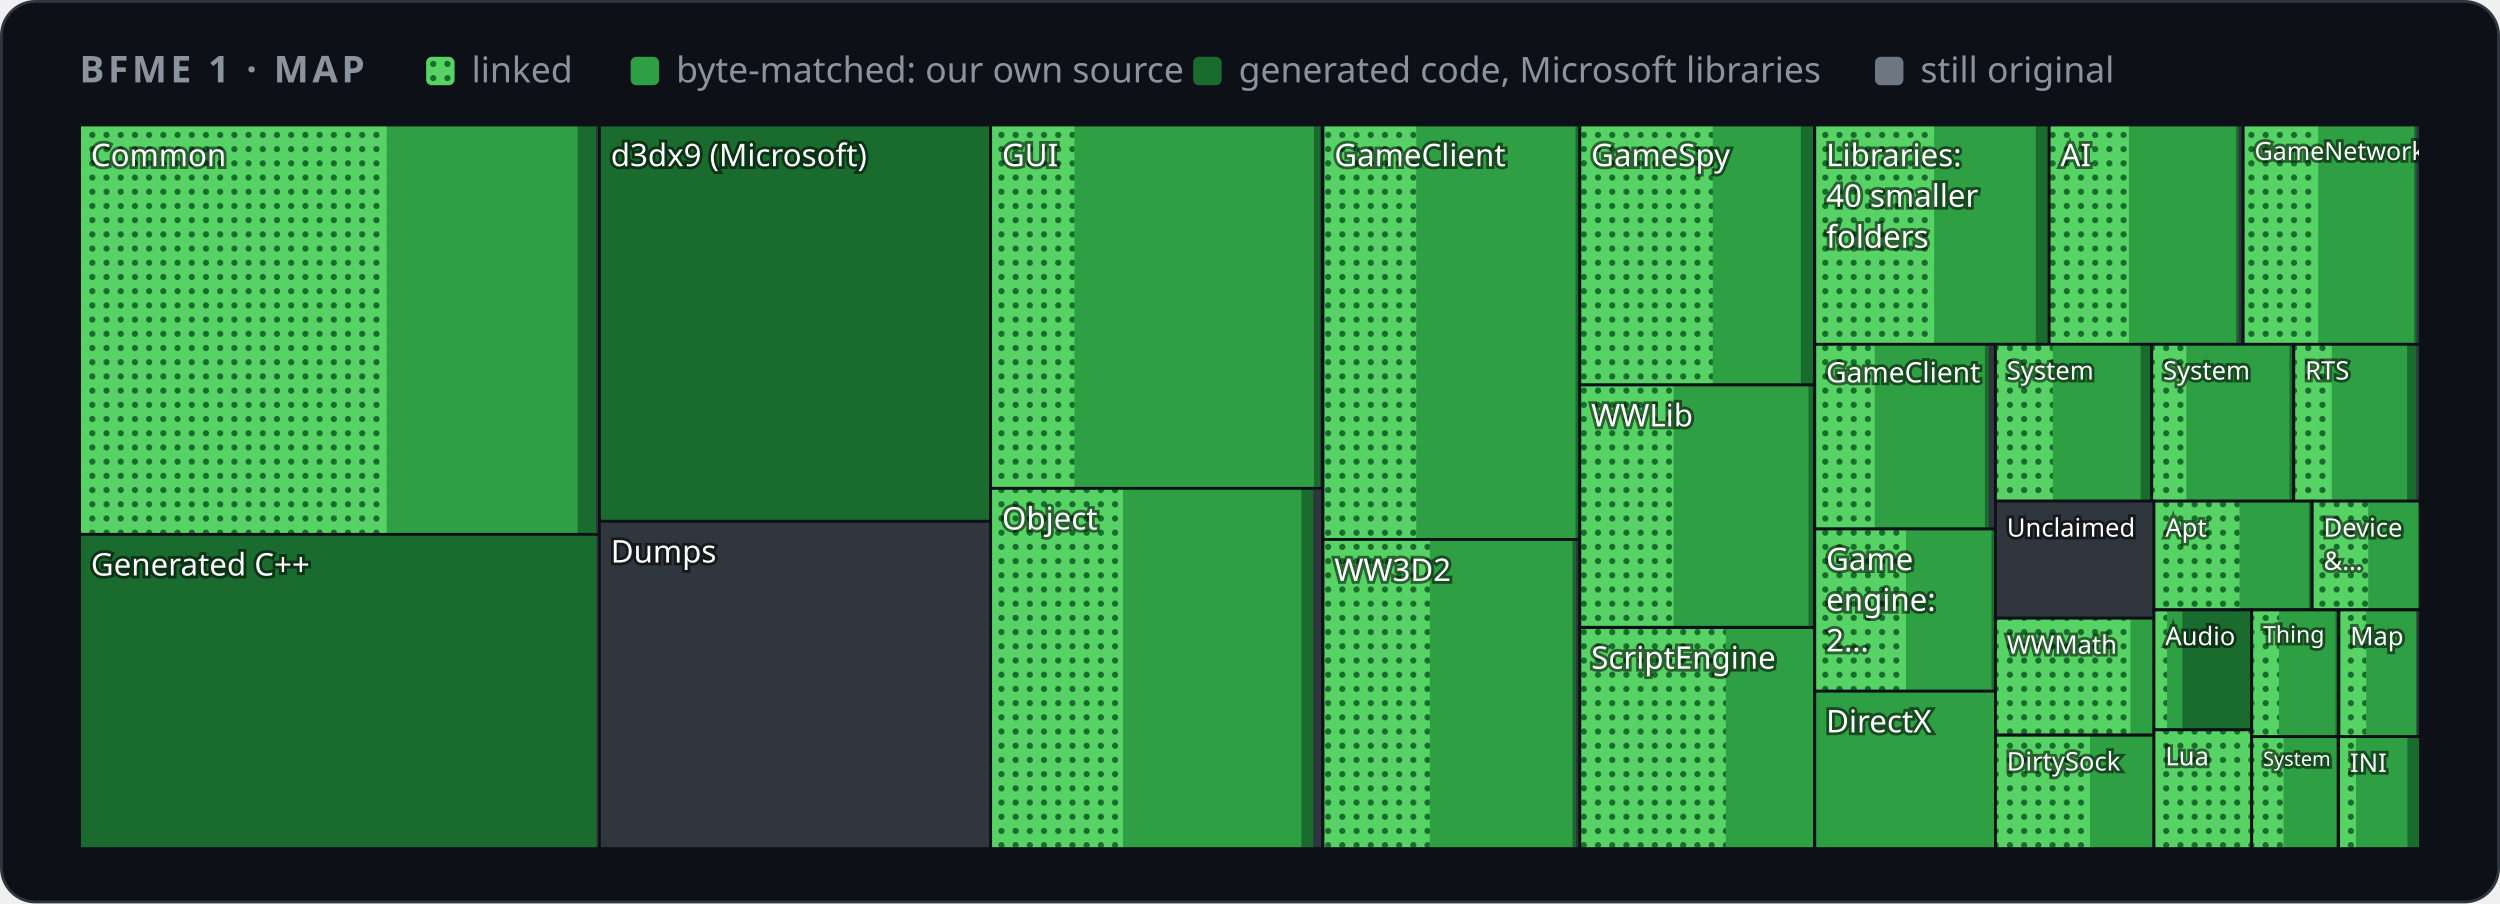
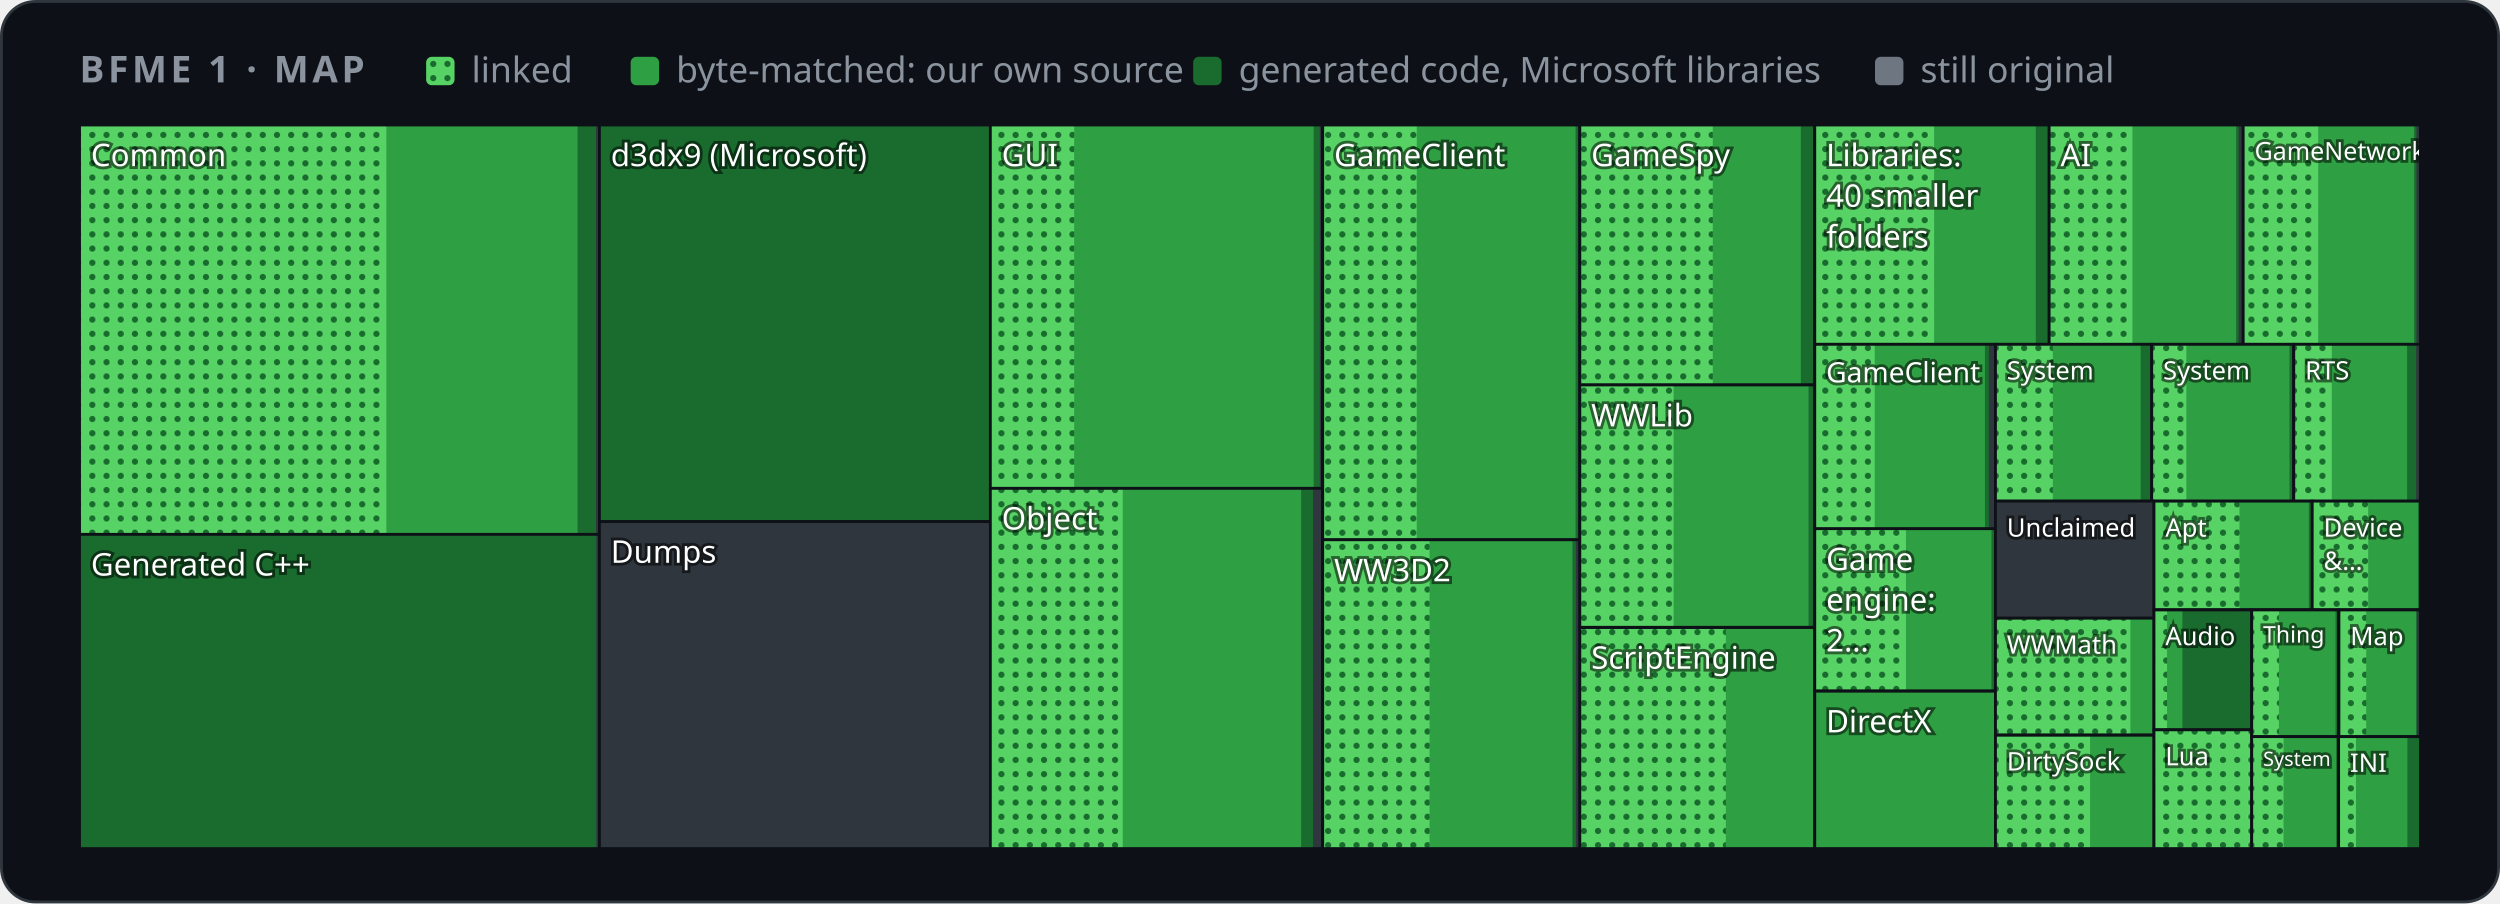
<svg xmlns="http://www.w3.org/2000/svg" width="880" height="318" viewBox="0 0 880 318" role="img" aria-label="Map of BFME 1's code by folder">
  <style>
    .card { fill: #0d1117; stroke: #30363d; } .muted { fill: #8b949e; } .grid { stroke: #30363d; }
    .axis { fill: #8b949e; font-size: 12px; } .rest { fill: #30363d; } .edge { stroke: #0d1117; }
    .hit { fill: transparent; }
    @media (prefers-color-scheme: light) {
      .card { fill: #ffffff; stroke: #d0d7de; } .muted { fill: #59636e; } .grid { stroke: #d0d7de; }
      .axis { fill: #59636e; } .rest { fill: #d0d7de; } .edge { stroke: #ffffff; }
    }
  </style>
  <defs>
    <pattern id="dots" width="5" height="5" patternUnits="userSpaceOnUse">
      <rect width="5" height="5" fill="#56d364" />
      <circle cx="2.5" cy="2.5" r="1.1" fill="#196c2e" />
    </pattern>
  </defs>
  <rect class="card" x="0.5" y="0.5" width="879" height="317" rx="12" />
  <g font-family="-apple-system,BlinkMacSystemFont,'Segoe UI','Noto Sans',Helvetica,Arial,sans-serif">
    <text x="28" y="29" class="muted" font-size="13" font-weight="600" letter-spacing="1.3">BFME 1 · MAP</text>
    <rect x="150" y="20" width="10" height="10" rx="2" fill="url(#dots)" />
    <text x="166" y="29" class="muted" font-size="12.5">linked</text>
    <rect x="222" y="20" width="10" height="10" rx="2" fill="#2ea043" />
    <text x="238" y="29" class="muted" font-size="12.5">byte-matched: our own source</text>
    <rect x="420" y="20" width="10" height="10" rx="2" fill="#196c2e" />
    <text x="436" y="29" class="muted" font-size="12.5">generated code, Microsoft libraries</text>
    <rect x="660" y="20" width="10" height="10" rx="2" fill="#6e7681" />
    <text x="676" y="29" class="muted" font-size="12.5">still original</text>
    <g>
      <clipPath id="t0">
        <rect x="28.0" y="44.0" width="183.0" height="144.1" />
      </clipPath>
      <g clip-path="url(#t0)">
        <rect class="rest" x="28.0" y="44.0" width="183.0" height="144.1" />
        <rect x="28.0" y="44.0" width="181.8" height="144.1" fill="#196c2e" />
        <rect x="28.0" y="44.0" width="175.3" height="144.1" fill="#2ea043" />
-         <rect x="28.0" y="44.0" width="108.1" height="144.1" fill="url(#dots)" />
+         <rect x="28.0" y="44.0" width="108.0" height="144.1" fill="url(#dots)" />
        <text x="32.0" y="58.5" font-size="11.0" fill="#ffffff" style="paint-order:stroke" stroke="#0008" stroke-width="2">Common</text>
      </g>
      <rect class="edge" x="28.0" y="44.0" width="183.0" height="144.1" fill="none" />
    </g>
    <g>
      <clipPath id="t1">
        <rect x="28.0" y="188.1" width="183.0" height="110.6" />
      </clipPath>
      <g clip-path="url(#t1)">
        <rect class="rest" x="28.0" y="188.1" width="183.0" height="110.6" />
        <rect x="28.0" y="188.1" width="181.9" height="110.6" fill="#196c2e" />
        <text x="32.0" y="202.6" font-size="11.0" fill="#ffffff" style="paint-order:stroke" stroke="#0008" stroke-width="2">Generated C++</text>
      </g>
      <rect class="edge" x="28.0" y="188.1" width="183.0" height="110.6" fill="none" />
    </g>
    <g>
      <clipPath id="t2">
-         <rect x="211.0" y="44.0" width="137.8" height="139.5" />
+         <rect x="211.0" y="44.0" width="137.7" height="139.6" />
      </clipPath>
      <g clip-path="url(#t2)">
-         <rect class="rest" x="211.0" y="44.0" width="137.8" height="139.5" />
-         <rect x="211.0" y="44.0" width="137.8" height="139.5" fill="#196c2e" />
+         <rect class="rest" x="211.0" y="44.0" width="137.7" height="139.6" />
+         <rect x="211.0" y="44.0" width="137.7" height="139.6" fill="#196c2e" />
        <text x="215.0" y="58.5" font-size="11.0" fill="#ffffff" style="paint-order:stroke" stroke="#0008" stroke-width="2">d3dx9 (Microsoft)</text>
      </g>
-       <rect class="edge" x="211.0" y="44.0" width="137.8" height="139.5" fill="none" />
+       <rect class="edge" x="211.0" y="44.0" width="137.7" height="139.6" fill="none" />
    </g>
    <g>
      <clipPath id="t3">
-         <rect x="211.0" y="183.5" width="137.8" height="115.2" />
+         <rect x="211.0" y="183.6" width="137.7" height="115.1" />
      </clipPath>
      <g clip-path="url(#t3)">
-         <rect class="rest" x="211.0" y="183.5" width="137.8" height="115.2" />
-         <text x="215.0" y="198.0" font-size="11.0" fill="#ffffff" style="paint-order:stroke" stroke="#0008" stroke-width="2">Dumps</text>
-       </g>
-       <rect class="edge" x="211.0" y="183.5" width="137.8" height="115.2" fill="none" />
+         <rect class="rest" x="211.0" y="183.6" width="137.7" height="115.1" />
+         <text x="215.0" y="198.1" font-size="11.0" fill="#ffffff" style="paint-order:stroke" stroke="#0008" stroke-width="2">Dumps</text>
+       </g>
+       <rect class="edge" x="211.0" y="183.6" width="137.7" height="115.1" fill="none" />
    </g>
    <g>
      <clipPath id="t4">
-         <rect x="348.7" y="44.0" width="116.9" height="127.9" />
+         <rect x="348.6" y="44.0" width="116.9" height="127.9" />
      </clipPath>
      <g clip-path="url(#t4)">
-         <rect class="rest" x="348.7" y="44.0" width="116.9" height="127.9" />
-         <rect x="348.7" y="44.0" width="116.0" height="127.9" fill="#196c2e" />
-         <rect x="348.7" y="44.0" width="113.8" height="127.9" fill="#2ea043" />
-         <rect x="348.7" y="44.0" width="29.5" height="127.9" fill="url(#dots)" />
-         <text x="352.7" y="58.5" font-size="11.0" fill="#ffffff" style="paint-order:stroke" stroke="#0008" stroke-width="2">GUI</text>
-       </g>
-       <rect class="edge" x="348.7" y="44.0" width="116.9" height="127.9" fill="none" />
+         <rect class="rest" x="348.6" y="44.0" width="116.9" height="127.9" />
+         <rect x="348.6" y="44.0" width="116.0" height="127.9" fill="#196c2e" />
+         <rect x="348.6" y="44.0" width="113.8" height="127.9" fill="#2ea043" />
+         <rect x="348.6" y="44.0" width="29.5" height="127.9" fill="url(#dots)" />
+         <text x="352.6" y="58.5" font-size="11.0" fill="#ffffff" style="paint-order:stroke" stroke="#0008" stroke-width="2">GUI</text>
+       </g>
+       <rect class="edge" x="348.6" y="44.0" width="116.9" height="127.9" fill="none" />
    </g>
    <g>
      <clipPath id="t5">
-         <rect x="348.7" y="171.9" width="116.9" height="126.8" />
+         <rect x="348.6" y="171.9" width="116.9" height="126.8" />
      </clipPath>
      <g clip-path="url(#t5)">
-         <rect class="rest" x="348.7" y="171.9" width="116.9" height="126.8" />
-         <rect x="348.7" y="171.9" width="113.6" height="126.8" fill="#196c2e" />
-         <rect x="348.7" y="171.9" width="109.4" height="126.8" fill="#2ea043" />
-         <rect x="348.7" y="171.9" width="46.6" height="126.8" fill="url(#dots)" />
-         <text x="352.7" y="186.4" font-size="11.0" fill="#ffffff" style="paint-order:stroke" stroke="#0008" stroke-width="2">Object</text>
-       </g>
-       <rect class="edge" x="348.7" y="171.9" width="116.9" height="126.8" fill="none" />
+         <rect class="rest" x="348.6" y="171.9" width="116.9" height="126.8" />
+         <rect x="348.6" y="171.9" width="113.6" height="126.8" fill="#196c2e" />
+         <rect x="348.6" y="171.9" width="109.4" height="126.8" fill="#2ea043" />
+         <rect x="348.6" y="171.9" width="46.6" height="126.8" fill="url(#dots)" />
+         <text x="352.6" y="186.4" font-size="11.0" fill="#ffffff" style="paint-order:stroke" stroke="#0008" stroke-width="2">Object</text>
+       </g>
+       <rect class="edge" x="348.6" y="171.9" width="116.9" height="126.8" fill="none" />
    </g>
    <g>
      <clipPath id="t6">
-         <rect x="465.7" y="44.0" width="90.4" height="145.9" />
+         <rect x="465.6" y="44.0" width="90.5" height="146.0" />
      </clipPath>
      <g clip-path="url(#t6)">
-         <rect class="rest" x="465.7" y="44.0" width="90.4" height="145.9" />
-         <rect x="465.7" y="44.0" width="89.9" height="145.9" fill="#196c2e" />
-         <rect x="465.7" y="44.0" width="88.9" height="145.9" fill="#2ea043" />
-         <rect x="465.7" y="44.0" width="32.8" height="145.9" fill="url(#dots)" />
-         <text x="469.7" y="58.5" font-size="11.0" fill="#ffffff" style="paint-order:stroke" stroke="#0008" stroke-width="2">GameClient</text>
-       </g>
-       <rect class="edge" x="465.7" y="44.0" width="90.4" height="145.9" fill="none" />
+         <rect class="rest" x="465.6" y="44.0" width="90.5" height="146.0" />
+         <rect x="465.6" y="44.0" width="90.0" height="146.0" fill="#196c2e" />
+         <rect x="465.6" y="44.0" width="89.0" height="146.0" fill="#2ea043" />
+         <rect x="465.6" y="44.0" width="33.1" height="146.0" fill="url(#dots)" />
+         <text x="469.6" y="58.5" font-size="11.0" fill="#ffffff" style="paint-order:stroke" stroke="#0008" stroke-width="2">GameClient</text>
+       </g>
+       <rect class="edge" x="465.6" y="44.0" width="90.5" height="146.0" fill="none" />
    </g>
    <g>
      <clipPath id="t7">
-         <rect x="465.7" y="189.9" width="90.4" height="108.8" />
+         <rect x="465.6" y="190.0" width="90.5" height="108.7" />
      </clipPath>
      <g clip-path="url(#t7)">
-         <rect class="rest" x="465.7" y="189.9" width="90.4" height="108.8" />
-         <rect x="465.7" y="189.9" width="89.0" height="108.8" fill="#196c2e" />
-         <rect x="465.7" y="189.9" width="87.8" height="108.8" fill="#2ea043" />
-         <rect x="465.7" y="189.9" width="37.6" height="108.8" fill="url(#dots)" />
-         <text x="469.7" y="204.5" font-size="11.0" fill="#ffffff" style="paint-order:stroke" stroke="#0008" stroke-width="2">WW3D2</text>
-       </g>
-       <rect class="edge" x="465.7" y="189.9" width="90.4" height="108.8" fill="none" />
+         <rect class="rest" x="465.6" y="190.0" width="90.5" height="108.7" />
+         <rect x="465.6" y="190.0" width="89.1" height="108.7" fill="#196c2e" />
+         <rect x="465.6" y="190.0" width="87.9" height="108.7" fill="#2ea043" />
+         <rect x="465.6" y="190.0" width="37.6" height="108.7" fill="url(#dots)" />
+         <text x="469.6" y="204.6" font-size="11.0" fill="#ffffff" style="paint-order:stroke" stroke="#0008" stroke-width="2">WW3D2</text>
+       </g>
+       <rect class="edge" x="465.6" y="190.0" width="90.5" height="108.7" fill="none" />
    </g>
    <g>
      <clipPath id="t8">
        <rect x="556.1" y="44.0" width="82.7" height="91.5" />
      </clipPath>
      <g clip-path="url(#t8)">
        <rect class="rest" x="556.1" y="44.0" width="82.7" height="91.5" />
        <rect x="556.1" y="44.0" width="82.1" height="91.5" fill="#196c2e" />
        <rect x="556.1" y="44.0" width="77.8" height="91.5" fill="#2ea043" />
        <rect x="556.1" y="44.0" width="46.8" height="91.5" fill="url(#dots)" />
        <text x="560.1" y="58.5" font-size="11.0" fill="#ffffff" style="paint-order:stroke" stroke="#0008" stroke-width="2">GameSpy</text>
      </g>
      <rect class="edge" x="556.1" y="44.0" width="82.7" height="91.5" fill="none" />
    </g>
    <g>
      <clipPath id="t9">
        <rect x="556.1" y="135.5" width="82.7" height="85.3" />
      </clipPath>
      <g clip-path="url(#t9)">
        <rect class="rest" x="556.1" y="135.5" width="82.7" height="85.3" />
        <rect x="556.1" y="135.5" width="82.5" height="85.3" fill="#196c2e" />
        <rect x="556.1" y="135.5" width="80.5" height="85.3" fill="#2ea043" />
        <rect x="556.1" y="135.5" width="33.0" height="85.3" fill="url(#dots)" />
        <text x="560.1" y="150.1" font-size="11.0" fill="#ffffff" style="paint-order:stroke" stroke="#0008" stroke-width="2">WWLib</text>
      </g>
      <rect class="edge" x="556.1" y="135.5" width="82.7" height="85.3" fill="none" />
    </g>
    <g>
      <clipPath id="t10">
        <rect x="556.1" y="220.9" width="82.7" height="77.8" />
      </clipPath>
      <g clip-path="url(#t10)">
        <rect class="rest" x="556.1" y="220.9" width="82.7" height="77.8" />
        <rect x="556.1" y="220.9" width="82.5" height="77.8" fill="#196c2e" />
        <rect x="556.1" y="220.9" width="82.1" height="77.8" fill="#2ea043" />
        <rect x="556.1" y="220.9" width="51.4" height="77.8" fill="url(#dots)" />
        <text x="560.1" y="235.4" font-size="11.0" fill="#ffffff" style="paint-order:stroke" stroke="#0008" stroke-width="2">ScriptEngine</text>
      </g>
      <rect class="edge" x="556.1" y="220.9" width="82.7" height="77.8" fill="none" />
    </g>
    <g>
      <clipPath id="t11">
        <rect x="638.8" y="44.0" width="82.6" height="77.2" />
      </clipPath>
      <g clip-path="url(#t11)">
        <rect class="rest" x="638.8" y="44.0" width="82.6" height="77.2" />
        <rect x="638.8" y="44.0" width="81.9" height="77.2" fill="#196c2e" />
        <rect x="638.8" y="44.0" width="77.8" height="77.2" fill="#2ea043" />
        <rect x="638.8" y="44.0" width="42.0" height="77.2" fill="url(#dots)" />
        <text x="642.8" y="58.5" font-size="11.0" fill="#ffffff" style="paint-order:stroke" stroke="#0008" stroke-width="2">Libraries:</text>
        <text x="642.8" y="72.8" font-size="11.0" fill="#ffffff" style="paint-order:stroke" stroke="#0008" stroke-width="2">40 smaller</text>
        <text x="642.8" y="87.2" font-size="11.0" fill="#ffffff" style="paint-order:stroke" stroke="#0008" stroke-width="2">folders</text>
      </g>
      <rect class="edge" x="638.8" y="44.0" width="82.6" height="77.2" fill="none" />
    </g>
    <g>
      <clipPath id="t12">
        <rect x="721.3" y="44.0" width="68.3" height="77.2" />
      </clipPath>
      <g clip-path="url(#t12)">
        <rect class="rest" x="721.3" y="44.0" width="68.3" height="77.2" />
        <rect x="721.3" y="44.0" width="66.7" height="77.2" fill="#196c2e" />
        <rect x="721.3" y="44.0" width="65.8" height="77.2" fill="#2ea043" />
-         <rect x="721.3" y="44.0" width="28.1" height="77.2" fill="url(#dots)" />
+         <rect x="721.3" y="44.0" width="29.3" height="77.2" fill="url(#dots)" />
        <text x="725.3" y="58.5" font-size="11.0" fill="#ffffff" style="paint-order:stroke" stroke="#0008" stroke-width="2">AI</text>
      </g>
      <rect class="edge" x="721.3" y="44.0" width="68.3" height="77.2" fill="none" />
    </g>
    <g>
      <clipPath id="t13">
        <rect x="789.6" y="44.0" width="62.4" height="77.2" />
      </clipPath>
      <g clip-path="url(#t13)">
        <rect class="rest" x="789.6" y="44.0" width="62.4" height="77.2" />
        <rect x="789.6" y="44.0" width="61.0" height="77.2" fill="#196c2e" />
        <rect x="789.6" y="44.0" width="60.2" height="77.2" fill="#2ea043" />
        <rect x="789.6" y="44.0" width="26.4" height="77.2" fill="url(#dots)" />
        <text x="793.6" y="56.3" font-size="8.8" fill="#ffffff" style="paint-order:stroke" stroke="#0008" stroke-width="2">GameNetwork</text>
      </g>
      <rect class="edge" x="789.6" y="44.0" width="62.4" height="77.2" fill="none" />
    </g>
    <g>
      <clipPath id="t14">
        <rect x="638.8" y="121.2" width="63.6" height="65.0" />
      </clipPath>
      <g clip-path="url(#t14)">
        <rect class="rest" x="638.8" y="121.2" width="63.6" height="65.0" />
        <rect x="638.8" y="121.2" width="61.3" height="65.0" fill="#196c2e" />
        <rect x="638.8" y="121.2" width="59.9" height="65.0" fill="#2ea043" />
        <rect x="638.8" y="121.2" width="21.1" height="65.0" fill="url(#dots)" />
        <text x="642.8" y="134.6" font-size="9.9" fill="#ffffff" style="paint-order:stroke" stroke="#0008" stroke-width="2">GameClient</text>
      </g>
      <rect class="edge" x="638.8" y="121.2" width="63.6" height="65.0" fill="none" />
    </g>
    <g>
      <clipPath id="t15">
-         <rect x="638.8" y="186.2" width="63.6" height="57.1" />
+         <rect x="638.8" y="186.1" width="63.6" height="57.1" />
      </clipPath>
      <g clip-path="url(#t15)">
-         <rect class="rest" x="638.8" y="186.2" width="63.6" height="57.1" />
-         <rect x="638.8" y="186.2" width="63.2" height="57.1" fill="#196c2e" />
-         <rect x="638.8" y="186.2" width="62.2" height="57.1" fill="#2ea043" />
-         <rect x="638.8" y="186.2" width="32.1" height="57.1" fill="url(#dots)" />
+         <rect class="rest" x="638.8" y="186.1" width="63.6" height="57.1" />
+         <rect x="638.8" y="186.1" width="63.2" height="57.1" fill="#196c2e" />
+         <rect x="638.8" y="186.1" width="62.2" height="57.1" fill="#2ea043" />
+         <rect x="638.8" y="186.1" width="32.1" height="57.1" fill="url(#dots)" />
        <text x="642.8" y="200.7" font-size="11.0" fill="#ffffff" style="paint-order:stroke" stroke="#0008" stroke-width="2">Game</text>
        <text x="642.8" y="215.0" font-size="11.0" fill="#ffffff" style="paint-order:stroke" stroke="#0008" stroke-width="2">engine:</text>
        <text x="642.8" y="229.3" font-size="11.0" fill="#ffffff" style="paint-order:stroke" stroke="#0008" stroke-width="2">2…</text>
      </g>
-       <rect class="edge" x="638.8" y="186.2" width="63.6" height="57.1" fill="none" />
+       <rect class="edge" x="638.8" y="186.1" width="63.6" height="57.1" fill="none" />
    </g>
    <g>
      <clipPath id="t16">
        <rect x="638.8" y="243.3" width="63.6" height="55.4" />
      </clipPath>
      <g clip-path="url(#t16)">
        <rect class="rest" x="638.8" y="243.3" width="63.6" height="55.4" />
        <rect x="638.8" y="243.3" width="63.6" height="55.4" fill="#196c2e" />
        <rect x="638.8" y="243.3" width="63.6" height="55.4" fill="#2ea043" />
        <text x="642.8" y="257.8" font-size="11.0" fill="#ffffff" style="paint-order:stroke" stroke="#0008" stroke-width="2">DirectX</text>
      </g>
      <rect class="edge" x="638.8" y="243.3" width="63.6" height="55.4" fill="none" />
    </g>
    <g>
      <clipPath id="t17">
        <rect x="702.4" y="121.2" width="55.0" height="55.2" />
      </clipPath>
      <g clip-path="url(#t17)">
        <rect class="rest" x="702.4" y="121.2" width="55.0" height="55.2" />
        <rect x="702.4" y="121.2" width="54.6" height="55.2" fill="#196c2e" />
        <rect x="702.4" y="121.2" width="51.1" height="55.2" fill="#2ea043" />
        <rect x="702.4" y="121.2" width="20.2" height="55.2" fill="url(#dots)" />
        <text x="706.4" y="133.6" font-size="9.0" fill="#ffffff" style="paint-order:stroke" stroke="#0008" stroke-width="2">System</text>
      </g>
      <rect class="edge" x="702.4" y="121.2" width="55.0" height="55.2" fill="none" />
    </g>
    <g>
      <clipPath id="t18">
        <rect x="757.4" y="121.2" width="50.0" height="55.2" />
      </clipPath>
      <g clip-path="url(#t18)">
        <rect class="rest" x="757.4" y="121.2" width="50.0" height="55.2" />
        <rect x="757.4" y="121.2" width="49.4" height="55.2" fill="#196c2e" />
        <rect x="757.4" y="121.2" width="48.5" height="55.2" fill="#2ea043" />
        <rect x="757.4" y="121.2" width="12.2" height="55.2" fill="url(#dots)" />
        <text x="761.4" y="133.6" font-size="9.0" fill="#ffffff" style="paint-order:stroke" stroke="#0008" stroke-width="2">System</text>
      </g>
      <rect class="edge" x="757.4" y="121.2" width="50.0" height="55.2" fill="none" />
    </g>
    <g>
      <clipPath id="t19">
        <rect x="807.4" y="121.2" width="44.6" height="55.2" />
      </clipPath>
      <g clip-path="url(#t19)">
        <rect class="rest" x="807.4" y="121.2" width="44.6" height="55.2" />
        <rect x="807.4" y="121.2" width="43.1" height="55.2" fill="#196c2e" />
        <rect x="807.4" y="121.2" width="39.9" height="55.2" fill="#2ea043" />
        <rect x="807.4" y="121.2" width="13.4" height="55.2" fill="url(#dots)" />
        <text x="811.4" y="133.6" font-size="9.0" fill="#ffffff" style="paint-order:stroke" stroke="#0008" stroke-width="2">RTS</text>
      </g>
      <rect class="edge" x="807.4" y="121.2" width="44.6" height="55.2" fill="none" />
    </g>
    <g>
      <clipPath id="t20">
        <rect x="702.4" y="176.4" width="55.8" height="41.2" />
      </clipPath>
      <g clip-path="url(#t20)">
        <rect class="rest" x="702.4" y="176.4" width="55.8" height="41.2" />
        <text x="706.4" y="188.9" font-size="9.0" fill="#ffffff" style="paint-order:stroke" stroke="#0008" stroke-width="2">Unclaimed</text>
      </g>
      <rect class="edge" x="702.4" y="176.4" width="55.8" height="41.2" fill="none" />
    </g>
    <g>
      <clipPath id="t21">
        <rect x="702.4" y="217.6" width="55.8" height="41.1" />
      </clipPath>
      <g clip-path="url(#t21)">
        <rect class="rest" x="702.4" y="217.6" width="55.8" height="41.1" />
        <rect x="702.4" y="217.6" width="55.8" height="41.1" fill="#196c2e" />
        <rect x="702.4" y="217.6" width="55.6" height="41.1" fill="#2ea043" />
        <rect x="702.4" y="217.6" width="47.5" height="41.1" fill="url(#dots)" />
        <text x="706.4" y="230.1" font-size="9.0" fill="#ffffff" style="paint-order:stroke" stroke="#0008" stroke-width="2">WWMath</text>
      </g>
      <rect class="edge" x="702.4" y="217.6" width="55.8" height="41.1" fill="none" />
    </g>
    <g>
      <clipPath id="t22">
        <rect x="702.4" y="258.8" width="55.8" height="39.9" />
      </clipPath>
      <g clip-path="url(#t22)">
        <rect class="rest" x="702.4" y="258.8" width="55.8" height="39.9" />
        <rect x="702.4" y="258.8" width="55.8" height="39.9" fill="#196c2e" />
        <rect x="702.4" y="258.8" width="55.8" height="39.9" fill="#2ea043" />
        <rect x="702.4" y="258.8" width="33.3" height="39.9" fill="url(#dots)" />
        <text x="706.4" y="271.2" font-size="9.0" fill="#ffffff" style="paint-order:stroke" stroke="#0008" stroke-width="2">DirtySock</text>
      </g>
      <rect class="edge" x="702.4" y="258.8" width="55.8" height="39.9" fill="none" />
    </g>
    <g>
      <clipPath id="t23">
        <rect x="758.2" y="176.4" width="55.7" height="38.2" />
      </clipPath>
      <g clip-path="url(#t23)">
        <rect class="rest" x="758.2" y="176.4" width="55.7" height="38.2" />
        <rect x="758.2" y="176.4" width="55.7" height="38.2" fill="#196c2e" />
        <rect x="758.2" y="176.4" width="54.5" height="38.2" fill="#2ea043" />
        <rect x="758.2" y="176.4" width="30.1" height="38.2" fill="url(#dots)" />
        <text x="762.2" y="188.9" font-size="9.0" fill="#ffffff" style="paint-order:stroke" stroke="#0008" stroke-width="2">Apt</text>
      </g>
      <rect class="edge" x="758.2" y="176.4" width="55.7" height="38.2" fill="none" />
    </g>
    <g>
      <clipPath id="t24">
        <rect x="813.9" y="176.4" width="38.1" height="38.2" />
      </clipPath>
      <g clip-path="url(#t24)">
        <rect class="rest" x="813.9" y="176.4" width="38.1" height="38.2" />
        <rect x="813.9" y="176.4" width="38.1" height="38.2" fill="#196c2e" />
        <rect x="813.9" y="176.4" width="37.2" height="38.2" fill="#2ea043" />
        <rect x="813.9" y="176.4" width="19.7" height="38.2" fill="url(#dots)" />
        <text x="817.9" y="188.9" font-size="9.0" fill="#ffffff" style="paint-order:stroke" stroke="#0008" stroke-width="2">Device</text>
        <text x="817.9" y="200.6" font-size="9.0" fill="#ffffff" style="paint-order:stroke" stroke="#0008" stroke-width="2">&amp;…</text>
      </g>
      <rect class="edge" x="813.9" y="176.4" width="38.1" height="38.2" fill="none" />
    </g>
    <g>
      <clipPath id="t25">
        <rect x="758.2" y="214.7" width="34.4" height="42.2" />
      </clipPath>
      <g clip-path="url(#t25)">
        <rect class="rest" x="758.2" y="214.7" width="34.4" height="42.2" />
        <rect x="758.2" y="214.7" width="34.2" height="42.2" fill="#196c2e" />
        <rect x="758.2" y="214.7" width="10.0" height="42.2" fill="#2ea043" />
        <rect x="758.2" y="214.7" width="4.6" height="42.2" fill="url(#dots)" />
        <text x="762.2" y="227.1" font-size="9.0" fill="#ffffff" style="paint-order:stroke" stroke="#0008" stroke-width="2">Audio</text>
      </g>
      <rect class="edge" x="758.2" y="214.7" width="34.4" height="42.2" fill="none" />
    </g>
    <g>
      <clipPath id="t26">
        <rect x="758.2" y="256.9" width="34.4" height="41.8" />
      </clipPath>
      <g clip-path="url(#t26)">
        <rect class="rest" x="758.2" y="256.9" width="34.4" height="41.8" />
        <rect x="758.2" y="256.9" width="34.4" height="41.8" fill="#196c2e" />
        <rect x="758.2" y="256.9" width="34.1" height="41.8" fill="#2ea043" />
        <rect x="758.2" y="256.9" width="34.1" height="41.8" fill="url(#dots)" />
        <text x="762.2" y="269.4" font-size="9.0" fill="#ffffff" style="paint-order:stroke" stroke="#0008" stroke-width="2">Lua</text>
      </g>
      <rect class="edge" x="758.2" y="256.9" width="34.4" height="41.8" fill="none" />
    </g>
    <g>
      <clipPath id="t27">
        <rect x="792.6" y="214.7" width="30.6" height="44.6" />
      </clipPath>
      <g clip-path="url(#t27)">
        <rect class="rest" x="792.6" y="214.7" width="30.6" height="44.6" />
        <rect x="792.6" y="214.7" width="30.2" height="44.6" fill="#196c2e" />
        <rect x="792.6" y="214.7" width="29.5" height="44.6" fill="#2ea043" />
        <rect x="792.6" y="214.7" width="9.6" height="44.6" fill="url(#dots)" />
        <text x="796.6" y="226.2" font-size="8.1" fill="#ffffff" style="paint-order:stroke" stroke="#0008" stroke-width="2">Thing</text>
      </g>
      <rect class="edge" x="792.6" y="214.7" width="30.6" height="44.6" fill="none" />
    </g>
    <g>
      <clipPath id="t28">
        <rect x="823.3" y="214.7" width="28.7" height="44.6" />
      </clipPath>
      <g clip-path="url(#t28)">
        <rect class="rest" x="823.3" y="214.7" width="28.7" height="44.6" />
        <rect x="823.3" y="214.7" width="27.4" height="44.6" fill="#196c2e" />
        <rect x="823.3" y="214.7" width="27.2" height="44.6" fill="#2ea043" />
        <rect x="823.3" y="214.7" width="9.6" height="44.6" fill="url(#dots)" />
        <text x="827.3" y="227.1" font-size="9.0" fill="#ffffff" style="paint-order:stroke" stroke="#0008" stroke-width="2">Map</text>
      </g>
      <rect class="edge" x="823.3" y="214.7" width="28.7" height="44.6" fill="none" />
    </g>
    <g>
      <clipPath id="t29">
        <rect x="792.6" y="259.3" width="30.6" height="39.4" />
      </clipPath>
      <g clip-path="url(#t29)">
        <rect class="rest" x="792.6" y="259.3" width="30.6" height="39.4" />
        <rect x="792.6" y="259.3" width="30.1" height="39.4" fill="#196c2e" />
        <rect x="792.6" y="259.3" width="29.7" height="39.4" fill="#2ea043" />
        <rect x="792.6" y="259.3" width="11.2" height="39.4" fill="url(#dots)" />
        <text x="796.6" y="269.6" font-size="7.0" fill="#ffffff" style="paint-order:stroke" stroke="#0008" stroke-width="2">System</text>
      </g>
      <rect class="edge" x="792.6" y="259.3" width="30.6" height="39.4" fill="none" />
    </g>
    <g>
      <clipPath id="t30">
        <rect x="823.2" y="259.3" width="28.8" height="39.4" />
      </clipPath>
      <g clip-path="url(#t30)">
        <rect class="rest" x="823.2" y="259.3" width="28.8" height="39.4" />
        <rect x="823.2" y="259.3" width="28.8" height="39.4" fill="#196c2e" />
        <rect x="823.2" y="259.3" width="24.2" height="39.4" fill="#2ea043" />
        <rect x="823.2" y="259.3" width="6.1" height="39.4" fill="url(#dots)" />
        <text x="827.2" y="271.7" font-size="9.0" fill="#ffffff" style="paint-order:stroke" stroke="#0008" stroke-width="2">INI</text>
      </g>
      <rect class="edge" x="823.2" y="259.3" width="28.8" height="39.4" fill="none" />
    </g>
  </g>
</svg>
